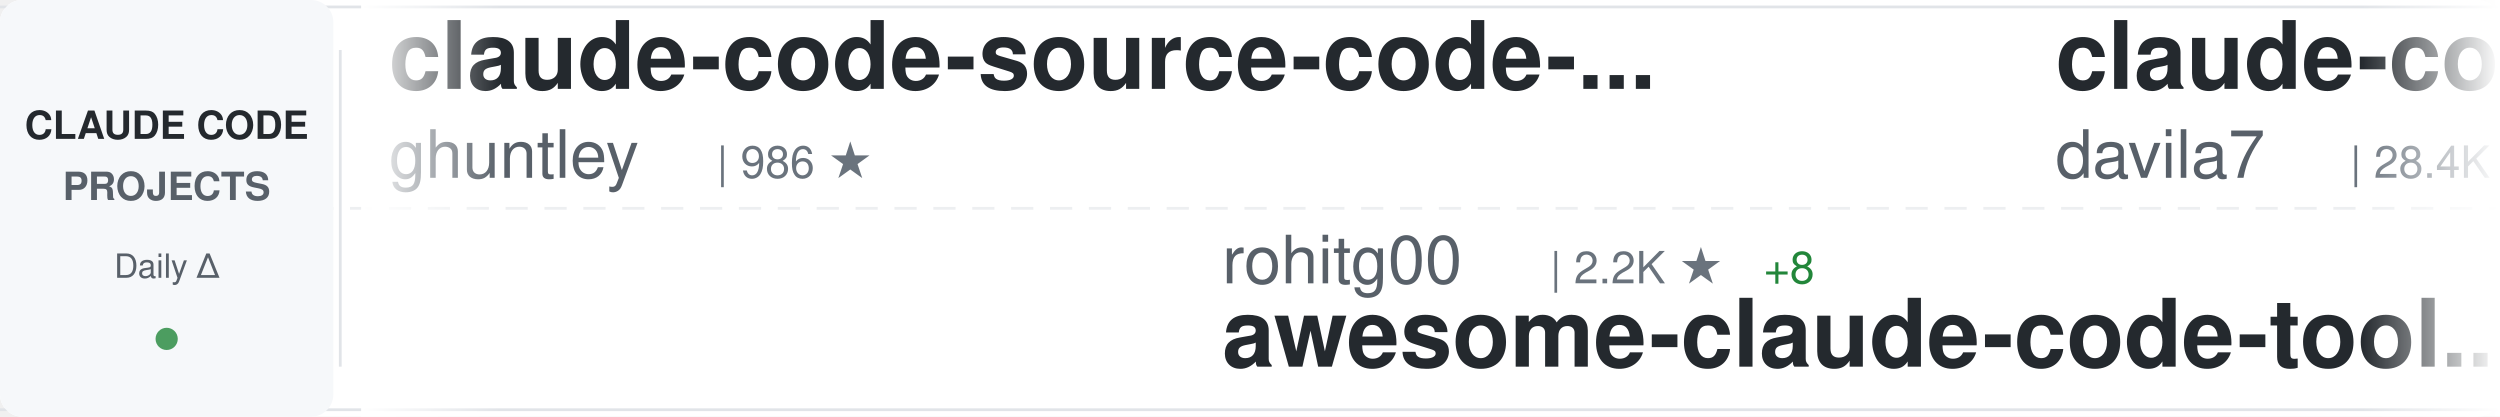
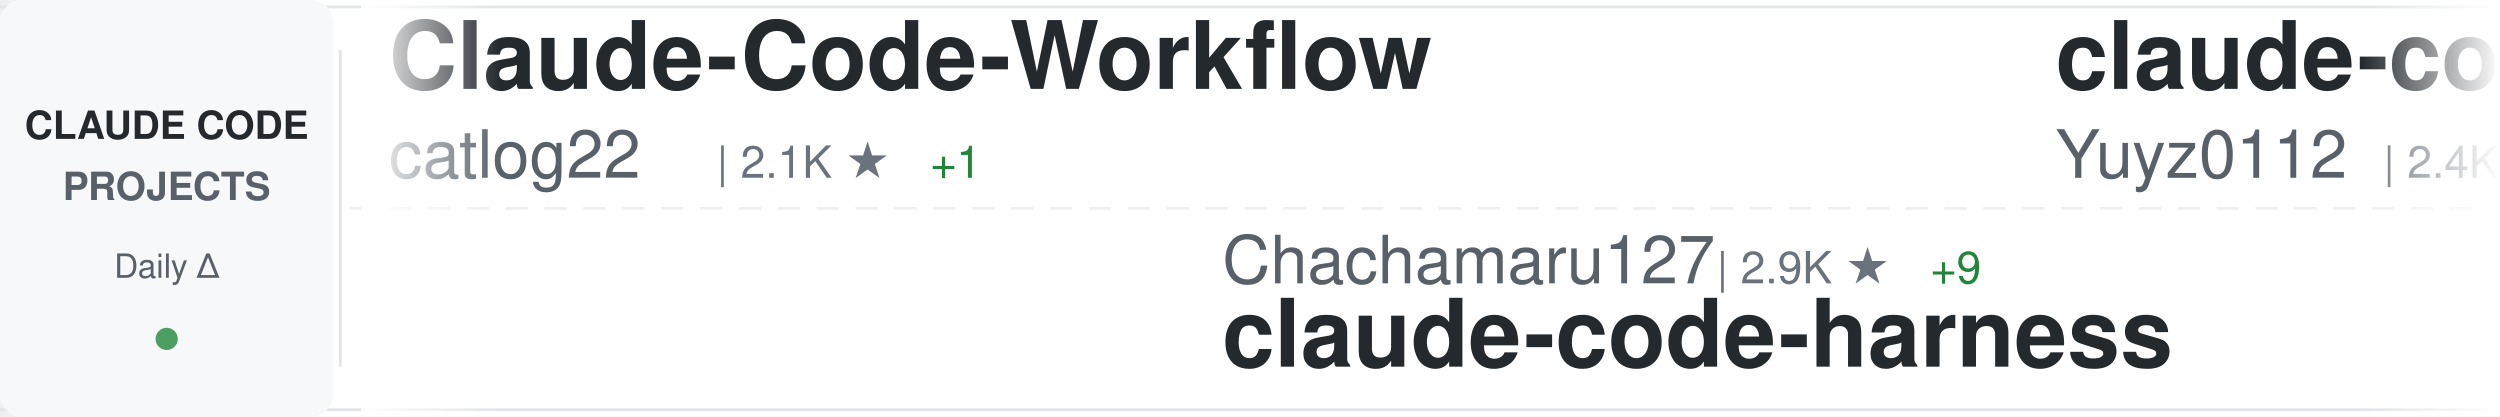
<svg xmlns="http://www.w3.org/2000/svg" width="900" height="150">
  <defs>
    <linearGradient id="awesomeLeftFade" x1="0%" y1="0%" x2="100%" y2="0%">
      <stop offset="0%" style="stop-color:#ffffff;stop-opacity:1" />
      <stop offset="100%" style="stop-color:#ffffff;stop-opacity:0" />
    </linearGradient>
    <linearGradient id="awesomeRightFade" x1="0%" y1="0%" x2="100%" y2="0%">
      <stop offset="0%" style="stop-color:#ffffff;stop-opacity:0" />
      <stop offset="100%" style="stop-color:#ffffff;stop-opacity:1" />
    </linearGradient>
  </defs>
  <rect width="900" height="150" fill="#ffffff" rx="8" />
  <rect x="0" y="2" width="900" height="1" fill="#e1e4e8" />
  <rect x="0" y="147" width="900" height="1" fill="#e1e4e8" />
  <line x1="0" y1="75" x2="900" y2="75" stroke="#e1e4e8" stroke-width="1" stroke-dasharray="8 6" opacity="0.6" />
  <rect x="0" y="0" width="120" height="150" fill="#f6f8fa" rx="8" />
  <text x="60" y="50" font-family="-apple-system, BlinkMacSystemFont, 'Segoe UI', Helvetica, Arial, sans-serif" font-size="14" font-weight="600" fill="#24292e" text-anchor="middle">CLAUDE CODE</text>
  <text x="60" y="72" font-family="-apple-system, BlinkMacSystemFont, 'Segoe UI', Helvetica, Arial, sans-serif" font-size="14" font-weight="600" fill="#586069" text-anchor="middle">PROJECTS</text>
  <text x="60" y="100" font-family="-apple-system, BlinkMacSystemFont, 'Segoe UI', Helvetica, Arial, sans-serif" font-size="12" font-weight="500" fill="#586069" text-anchor="middle">Daily Δ</text>
  <circle cx="60" cy="122" r="4" fill="#22863a" opacity="0.8" />
  <rect x="122" y="18" width="1" height="114" fill="#e1e4e8" />
  <clipPath id="awesomeTickerClip">
    <rect x="130" y="0" width="770" height="150" />
  </clipPath>
  <g clip-path="url(#awesomeTickerClip)">
    <g id="awesomeTickerItems">
      <animateTransform attributeName="transform" attributeType="XML" type="translate" from="0 0" to="-3000 0" dur="54s" repeatCount="indefinite" />
      <g transform="translate(0, 0)">
-         <text x="140" y="32" font-family="-apple-system, BlinkMacSystemFont, 'Segoe UI', Helvetica, Arial, sans-serif" font-size="34" font-weight="600" fill="#24292e">claude-code-source-code-...</text>
-         <text x="140" y="64" font-family="-apple-system, BlinkMacSystemFont, 'Segoe UI', Helvetica, Arial, sans-serif" font-size="24" font-weight="400" fill="#586069">ghuntley</text>
-         <text x="258" y="64" font-family="-apple-system, BlinkMacSystemFont, 'Segoe UI', Helvetica, Arial, sans-serif" font-size="16" font-weight="500" fill="#6a737d">| 986 ★</text>
+         <text x="140" y="32" font-family="-apple-system, BlinkMacSystemFont, 'Segoe UI', Helvetica, Arial, sans-serif" font-size="34" font-weight="600" fill="#24292e">Claude-Code-Workflow</text>
+         <text x="140" y="64" font-family="-apple-system, BlinkMacSystemFont, 'Segoe UI', Helvetica, Arial, sans-serif" font-size="24" font-weight="400" fill="#586069">catlog22</text>
+         <text x="258" y="64" font-family="-apple-system, BlinkMacSystemFont, 'Segoe UI', Helvetica, Arial, sans-serif" font-size="16" font-weight="500" fill="#6a737d">| 2.1K ★</text>
+         <text x="335" y="64" font-family="-apple-system, BlinkMacSystemFont, 'Segoe UI', Helvetica, Arial, sans-serif" font-size="16" font-weight="500" fill="#22863a"> +1</text>
      </g>
      <g transform="translate(300, 0)">
-         <text x="140" y="102" font-family="-apple-system, BlinkMacSystemFont, 'Segoe UI', Helvetica, Arial, sans-serif" font-size="24" font-weight="400" fill="#586069">rohitg00</text>
-         <text x="258" y="102" font-family="-apple-system, BlinkMacSystemFont, 'Segoe UI', Helvetica, Arial, sans-serif" font-size="16" font-weight="500" fill="#6a737d">| 2.2K ★</text>
-         <text x="335" y="102" font-family="-apple-system, BlinkMacSystemFont, 'Segoe UI', Helvetica, Arial, sans-serif" font-size="16" font-weight="500" fill="#22863a"> +8</text>
-         <text x="140" y="132" font-family="-apple-system, BlinkMacSystemFont, 'Segoe UI', Helvetica, Arial, sans-serif" font-size="34" font-weight="600" fill="#24292e">awesome-claude-code-tool...</text>
+         <text x="140" y="102" font-family="-apple-system, BlinkMacSystemFont, 'Segoe UI', Helvetica, Arial, sans-serif" font-size="24" font-weight="400" fill="#586069">Chachamaru127</text>
+         <text x="318" y="102" font-family="-apple-system, BlinkMacSystemFont, 'Segoe UI', Helvetica, Arial, sans-serif" font-size="16" font-weight="500" fill="#6a737d">| 2.9K ★</text>
+         <text x="395" y="102" font-family="-apple-system, BlinkMacSystemFont, 'Segoe UI', Helvetica, Arial, sans-serif" font-size="16" font-weight="500" fill="#22863a"> +9</text>
+         <text x="140" y="132" font-family="-apple-system, BlinkMacSystemFont, 'Segoe UI', Helvetica, Arial, sans-serif" font-size="34" font-weight="600" fill="#24292e">claude-code-harness</text>
      </g>
      <g transform="translate(600, 0)">
-         <text x="140" y="32" font-family="-apple-system, BlinkMacSystemFont, 'Segoe UI', Helvetica, Arial, sans-serif" font-size="34" font-weight="600" fill="#24292e">claude-code-templates</text>
-         <text x="140" y="64" font-family="-apple-system, BlinkMacSystemFont, 'Segoe UI', Helvetica, Arial, sans-serif" font-size="24" font-weight="400" fill="#586069">davila7</text>
-         <text x="246" y="64" font-family="-apple-system, BlinkMacSystemFont, 'Segoe UI', Helvetica, Arial, sans-serif" font-size="16" font-weight="500" fill="#6a737d">| 28.4K ★</text>
-         <text x="332" y="64" font-family="-apple-system, BlinkMacSystemFont, 'Segoe UI', Helvetica, Arial, sans-serif" font-size="16" font-weight="500" fill="#22863a"> +30</text>
+         <text x="140" y="32" font-family="-apple-system, BlinkMacSystemFont, 'Segoe UI', Helvetica, Arial, sans-serif" font-size="34" font-weight="600" fill="#24292e">claude-code-reverse</text>
+         <text x="140" y="64" font-family="-apple-system, BlinkMacSystemFont, 'Segoe UI', Helvetica, Arial, sans-serif" font-size="24" font-weight="400" fill="#586069">Yuyz0112</text>
+         <text x="258" y="64" font-family="-apple-system, BlinkMacSystemFont, 'Segoe UI', Helvetica, Arial, sans-serif" font-size="16" font-weight="500" fill="#6a737d">| 2.4K ★</text>
      </g>
      <g transform="translate(900, 0)">
-         <text x="140" y="102" font-family="-apple-system, BlinkMacSystemFont, 'Segoe UI', Helvetica, Arial, sans-serif" font-size="24" font-weight="400" fill="#586069">lintsinghua</text>
-         <text x="294" y="102" font-family="-apple-system, BlinkMacSystemFont, 'Segoe UI', Helvetica, Arial, sans-serif" font-size="16" font-weight="500" fill="#6a737d">| 3.8K ★</text>
-         <text x="371" y="102" font-family="-apple-system, BlinkMacSystemFont, 'Segoe UI', Helvetica, Arial, sans-serif" font-size="16" font-weight="500" fill="#22863a"> +8</text>
-         <text x="140" y="132" font-family="-apple-system, BlinkMacSystemFont, 'Segoe UI', Helvetica, Arial, sans-serif" font-size="34" font-weight="600" fill="#24292e">claude-code-book</text>
+         <text x="140" y="102" font-family="-apple-system, BlinkMacSystemFont, 'Segoe UI', Helvetica, Arial, sans-serif" font-size="24" font-weight="400" fill="#586069">alejandrobalderas</text>
+         <text x="366" y="102" font-family="-apple-system, BlinkMacSystemFont, 'Segoe UI', Helvetica, Arial, sans-serif" font-size="16" font-weight="500" fill="#6a737d">| 2.4K ★</text>
+         <text x="443" y="102" font-family="-apple-system, BlinkMacSystemFont, 'Segoe UI', Helvetica, Arial, sans-serif" font-size="16" font-weight="500" fill="#22863a"> +11</text>
+         <text x="140" y="132" font-family="-apple-system, BlinkMacSystemFont, 'Segoe UI', Helvetica, Arial, sans-serif" font-size="34" font-weight="600" fill="#24292e">claude-code-from-source</text>
      </g>
      <g transform="translate(1200, 0)">
-         <text x="140" y="32" font-family="-apple-system, BlinkMacSystemFont, 'Segoe UI', Helvetica, Arial, sans-serif" font-size="34" font-weight="600" fill="#24292e">andrej-karpathy-skills</text>
-         <text x="140" y="64" font-family="-apple-system, BlinkMacSystemFont, 'Segoe UI', Helvetica, Arial, sans-serif" font-size="24" font-weight="400" fill="#586069">multica-ai</text>
-         <text x="282" y="64" font-family="-apple-system, BlinkMacSystemFont, 'Segoe UI', Helvetica, Arial, sans-serif" font-size="16" font-weight="500" fill="#6a737d">| 186.4K ★</text>
-         <text x="377" y="64" font-family="-apple-system, BlinkMacSystemFont, 'Segoe UI', Helvetica, Arial, sans-serif" font-size="16" font-weight="500" fill="#22863a"> +742</text>
+         <text x="140" y="32" font-family="-apple-system, BlinkMacSystemFont, 'Segoe UI', Helvetica, Arial, sans-serif" font-size="34" font-weight="600" fill="#24292e">claude-code-sourcemap</text>
+         <text x="140" y="64" font-family="-apple-system, BlinkMacSystemFont, 'Segoe UI', Helvetica, Arial, sans-serif" font-size="24" font-weight="400" fill="#586069">Hyper66666</text>
+         <text x="282" y="64" font-family="-apple-system, BlinkMacSystemFont, 'Segoe UI', Helvetica, Arial, sans-serif" font-size="16" font-weight="500" fill="#6a737d">| 216 ★</text>
      </g>
      <g transform="translate(1500, 0)">
-         <text x="140" y="102" font-family="-apple-system, BlinkMacSystemFont, 'Segoe UI', Helvetica, Arial, sans-serif" font-size="24" font-weight="400" fill="#586069">Maciek-roboblog</text>
-         <text x="342" y="102" font-family="-apple-system, BlinkMacSystemFont, 'Segoe UI', Helvetica, Arial, sans-serif" font-size="16" font-weight="500" fill="#6a737d">| 8.3K ★</text>
-         <text x="419" y="102" font-family="-apple-system, BlinkMacSystemFont, 'Segoe UI', Helvetica, Arial, sans-serif" font-size="16" font-weight="500" fill="#22863a"> +22</text>
-         <text x="140" y="132" font-family="-apple-system, BlinkMacSystemFont, 'Segoe UI', Helvetica, Arial, sans-serif" font-size="34" font-weight="600" fill="#24292e">Claude-Code-Usage-Monito...</text>
+         <text x="140" y="102" font-family="-apple-system, BlinkMacSystemFont, 'Segoe UI', Helvetica, Arial, sans-serif" font-size="24" font-weight="400" fill="#586069">fuergaosi233</text>
+         <text x="306" y="102" font-family="-apple-system, BlinkMacSystemFont, 'Segoe UI', Helvetica, Arial, sans-serif" font-size="16" font-weight="500" fill="#6a737d">| 2.7K ★</text>
+         <text x="383" y="102" font-family="-apple-system, BlinkMacSystemFont, 'Segoe UI', Helvetica, Arial, sans-serif" font-size="16" font-weight="500" fill="#22863a"> +1</text>
+         <text x="140" y="132" font-family="-apple-system, BlinkMacSystemFont, 'Segoe UI', Helvetica, Arial, sans-serif" font-size="34" font-weight="600" fill="#24292e">claude-code-proxy</text>
      </g>
      <g transform="translate(1800, 0)">
        <text x="140" y="32" font-family="-apple-system, BlinkMacSystemFont, 'Segoe UI', Helvetica, Arial, sans-serif" font-size="34" font-weight="600" fill="#24292e">Claude-Code</text>
-         <text x="140" y="64" font-family="-apple-system, BlinkMacSystemFont, 'Segoe UI', Helvetica, Arial, sans-serif" font-size="24" font-weight="400" fill="#586069">pengchengneo</text>
-         <text x="306" y="64" font-family="-apple-system, BlinkMacSystemFont, 'Segoe UI', Helvetica, Arial, sans-serif" font-size="16" font-weight="500" fill="#6a737d">| 1.6K ★</text>
-         <text x="383" y="64" font-family="-apple-system, BlinkMacSystemFont, 'Segoe UI', Helvetica, Arial, sans-serif" font-size="16" font-weight="500" fill="#22863a"> +8</text>
+         <text x="140" y="64" font-family="-apple-system, BlinkMacSystemFont, 'Segoe UI', Helvetica, Arial, sans-serif" font-size="24" font-weight="400" fill="#586069">OrcaWhisper</text>
+         <text x="294" y="64" font-family="-apple-system, BlinkMacSystemFont, 'Segoe UI', Helvetica, Arial, sans-serif" font-size="16" font-weight="500" fill="#6a737d">| 80 ★</text>
      </g>
      <g transform="translate(2100, 0)">
-         <text x="140" y="102" font-family="-apple-system, BlinkMacSystemFont, 'Segoe UI', Helvetica, Arial, sans-serif" font-size="24" font-weight="400" fill="#586069">affaan-m</text>
-         <text x="258" y="102" font-family="-apple-system, BlinkMacSystemFont, 'Segoe UI', Helvetica, Arial, sans-serif" font-size="16" font-weight="500" fill="#6a737d">| 224.8K ★</text>
-         <text x="353" y="102" font-family="-apple-system, BlinkMacSystemFont, 'Segoe UI', Helvetica, Arial, sans-serif" font-size="16" font-weight="500" fill="#22863a"> +487</text>
-         <text x="140" y="132" font-family="-apple-system, BlinkMacSystemFont, 'Segoe UI', Helvetica, Arial, sans-serif" font-size="34" font-weight="600" fill="#24292e">ECC</text>
+         <text x="140" y="102" font-family="-apple-system, BlinkMacSystemFont, 'Segoe UI', Helvetica, Arial, sans-serif" font-size="24" font-weight="400" fill="#586069">carlvellotti</text>
+         <text x="306" y="102" font-family="-apple-system, BlinkMacSystemFont, 'Segoe UI', Helvetica, Arial, sans-serif" font-size="16" font-weight="500" fill="#6a737d">| 2.1K ★</text>
+         <text x="383" y="102" font-family="-apple-system, BlinkMacSystemFont, 'Segoe UI', Helvetica, Arial, sans-serif" font-size="16" font-weight="500" fill="#22863a"> +1</text>
+         <text x="140" y="132" font-family="-apple-system, BlinkMacSystemFont, 'Segoe UI', Helvetica, Arial, sans-serif" font-size="34" font-weight="600" fill="#24292e">claude-code-pm-course</text>
      </g>
      <g transform="translate(2400, 0)">
-         <text x="140" y="32" font-family="-apple-system, BlinkMacSystemFont, 'Segoe UI', Helvetica, Arial, sans-serif" font-size="34" font-weight="600" fill="#24292e">claude-code-harness</text>
-         <text x="140" y="64" font-family="-apple-system, BlinkMacSystemFont, 'Segoe UI', Helvetica, Arial, sans-serif" font-size="24" font-weight="400" fill="#586069">Chachamaru127</text>
-         <text x="318" y="64" font-family="-apple-system, BlinkMacSystemFont, 'Segoe UI', Helvetica, Arial, sans-serif" font-size="16" font-weight="500" fill="#6a737d">| 2.9K ★</text>
-         <text x="395" y="64" font-family="-apple-system, BlinkMacSystemFont, 'Segoe UI', Helvetica, Arial, sans-serif" font-size="16" font-weight="500" fill="#22863a"> +9</text>
+         <text x="140" y="32" font-family="-apple-system, BlinkMacSystemFont, 'Segoe UI', Helvetica, Arial, sans-serif" font-size="34" font-weight="600" fill="#24292e">ClaudeCode</text>
+         <text x="140" y="64" font-family="-apple-system, BlinkMacSystemFont, 'Segoe UI', Helvetica, Arial, sans-serif" font-size="24" font-weight="400" fill="#586069">guanshan</text>
+         <text x="258" y="64" font-family="-apple-system, BlinkMacSystemFont, 'Segoe UI', Helvetica, Arial, sans-serif" font-size="16" font-weight="500" fill="#6a737d">| 61 ★</text>
      </g>
      <g transform="translate(2700, 0)">
-         <text x="140" y="102" font-family="-apple-system, BlinkMacSystemFont, 'Segoe UI', Helvetica, Arial, sans-serif" font-size="24" font-weight="400" fill="#586069">AICoderTudou</text>
-         <text x="306" y="102" font-family="-apple-system, BlinkMacSystemFont, 'Segoe UI', Helvetica, Arial, sans-serif" font-size="16" font-weight="500" fill="#6a737d">| 498 ★</text>
-         <text x="140" y="132" font-family="-apple-system, BlinkMacSystemFont, 'Segoe UI', Helvetica, Arial, sans-serif" font-size="34" font-weight="600" fill="#24292e">claude-code-tudou</text>
+         <text x="140" y="102" font-family="-apple-system, BlinkMacSystemFont, 'Segoe UI', Helvetica, Arial, sans-serif" font-size="24" font-weight="400" fill="#586069">hangsman</text>
+         <text x="258" y="102" font-family="-apple-system, BlinkMacSystemFont, 'Segoe UI', Helvetica, Arial, sans-serif" font-size="16" font-weight="500" fill="#6a737d">| 787 ★</text>
+         <text x="140" y="132" font-family="-apple-system, BlinkMacSystemFont, 'Segoe UI', Helvetica, Arial, sans-serif" font-size="34" font-weight="600" fill="#24292e">claude-code-source</text>
      </g>
      <g transform="translate(3000, 0)">
-         <text x="140" y="32" font-family="-apple-system, BlinkMacSystemFont, 'Segoe UI', Helvetica, Arial, sans-serif" font-size="34" font-weight="600" fill="#24292e">claude-code-source-code-...</text>
-         <text x="140" y="64" font-family="-apple-system, BlinkMacSystemFont, 'Segoe UI', Helvetica, Arial, sans-serif" font-size="24" font-weight="400" fill="#586069">ghuntley</text>
-         <text x="258" y="64" font-family="-apple-system, BlinkMacSystemFont, 'Segoe UI', Helvetica, Arial, sans-serif" font-size="16" font-weight="500" fill="#6a737d">| 986 ★</text>
+         <text x="140" y="32" font-family="-apple-system, BlinkMacSystemFont, 'Segoe UI', Helvetica, Arial, sans-serif" font-size="34" font-weight="600" fill="#24292e">Claude-Code-Workflow</text>
+         <text x="140" y="64" font-family="-apple-system, BlinkMacSystemFont, 'Segoe UI', Helvetica, Arial, sans-serif" font-size="24" font-weight="400" fill="#586069">catlog22</text>
+         <text x="258" y="64" font-family="-apple-system, BlinkMacSystemFont, 'Segoe UI', Helvetica, Arial, sans-serif" font-size="16" font-weight="500" fill="#6a737d">| 2.1K ★</text>
+         <text x="335" y="64" font-family="-apple-system, BlinkMacSystemFont, 'Segoe UI', Helvetica, Arial, sans-serif" font-size="16" font-weight="500" fill="#22863a"> +1</text>
      </g>
      <g transform="translate(3300, 0)">
-         <text x="140" y="102" font-family="-apple-system, BlinkMacSystemFont, 'Segoe UI', Helvetica, Arial, sans-serif" font-size="24" font-weight="400" fill="#586069">rohitg00</text>
-         <text x="258" y="102" font-family="-apple-system, BlinkMacSystemFont, 'Segoe UI', Helvetica, Arial, sans-serif" font-size="16" font-weight="500" fill="#6a737d">| 2.2K ★</text>
-         <text x="335" y="102" font-family="-apple-system, BlinkMacSystemFont, 'Segoe UI', Helvetica, Arial, sans-serif" font-size="16" font-weight="500" fill="#22863a"> +8</text>
-         <text x="140" y="132" font-family="-apple-system, BlinkMacSystemFont, 'Segoe UI', Helvetica, Arial, sans-serif" font-size="34" font-weight="600" fill="#24292e">awesome-claude-code-tool...</text>
+         <text x="140" y="102" font-family="-apple-system, BlinkMacSystemFont, 'Segoe UI', Helvetica, Arial, sans-serif" font-size="24" font-weight="400" fill="#586069">Chachamaru127</text>
+         <text x="318" y="102" font-family="-apple-system, BlinkMacSystemFont, 'Segoe UI', Helvetica, Arial, sans-serif" font-size="16" font-weight="500" fill="#6a737d">| 2.9K ★</text>
+         <text x="395" y="102" font-family="-apple-system, BlinkMacSystemFont, 'Segoe UI', Helvetica, Arial, sans-serif" font-size="16" font-weight="500" fill="#22863a"> +9</text>
+         <text x="140" y="132" font-family="-apple-system, BlinkMacSystemFont, 'Segoe UI', Helvetica, Arial, sans-serif" font-size="34" font-weight="600" fill="#24292e">claude-code-harness</text>
      </g>
      <g transform="translate(3600, 0)">
-         <text x="140" y="32" font-family="-apple-system, BlinkMacSystemFont, 'Segoe UI', Helvetica, Arial, sans-serif" font-size="34" font-weight="600" fill="#24292e">claude-code-templates</text>
-         <text x="140" y="64" font-family="-apple-system, BlinkMacSystemFont, 'Segoe UI', Helvetica, Arial, sans-serif" font-size="24" font-weight="400" fill="#586069">davila7</text>
-         <text x="246" y="64" font-family="-apple-system, BlinkMacSystemFont, 'Segoe UI', Helvetica, Arial, sans-serif" font-size="16" font-weight="500" fill="#6a737d">| 28.4K ★</text>
-         <text x="332" y="64" font-family="-apple-system, BlinkMacSystemFont, 'Segoe UI', Helvetica, Arial, sans-serif" font-size="16" font-weight="500" fill="#22863a"> +30</text>
+         <text x="140" y="32" font-family="-apple-system, BlinkMacSystemFont, 'Segoe UI', Helvetica, Arial, sans-serif" font-size="34" font-weight="600" fill="#24292e">claude-code-reverse</text>
+         <text x="140" y="64" font-family="-apple-system, BlinkMacSystemFont, 'Segoe UI', Helvetica, Arial, sans-serif" font-size="24" font-weight="400" fill="#586069">Yuyz0112</text>
+         <text x="258" y="64" font-family="-apple-system, BlinkMacSystemFont, 'Segoe UI', Helvetica, Arial, sans-serif" font-size="16" font-weight="500" fill="#6a737d">| 2.4K ★</text>
      </g>
      <g transform="translate(3900, 0)">
-         <text x="140" y="102" font-family="-apple-system, BlinkMacSystemFont, 'Segoe UI', Helvetica, Arial, sans-serif" font-size="24" font-weight="400" fill="#586069">lintsinghua</text>
-         <text x="294" y="102" font-family="-apple-system, BlinkMacSystemFont, 'Segoe UI', Helvetica, Arial, sans-serif" font-size="16" font-weight="500" fill="#6a737d">| 3.8K ★</text>
-         <text x="371" y="102" font-family="-apple-system, BlinkMacSystemFont, 'Segoe UI', Helvetica, Arial, sans-serif" font-size="16" font-weight="500" fill="#22863a"> +8</text>
-         <text x="140" y="132" font-family="-apple-system, BlinkMacSystemFont, 'Segoe UI', Helvetica, Arial, sans-serif" font-size="34" font-weight="600" fill="#24292e">claude-code-book</text>
+         <text x="140" y="102" font-family="-apple-system, BlinkMacSystemFont, 'Segoe UI', Helvetica, Arial, sans-serif" font-size="24" font-weight="400" fill="#586069">alejandrobalderas</text>
+         <text x="366" y="102" font-family="-apple-system, BlinkMacSystemFont, 'Segoe UI', Helvetica, Arial, sans-serif" font-size="16" font-weight="500" fill="#6a737d">| 2.4K ★</text>
+         <text x="443" y="102" font-family="-apple-system, BlinkMacSystemFont, 'Segoe UI', Helvetica, Arial, sans-serif" font-size="16" font-weight="500" fill="#22863a"> +11</text>
+         <text x="140" y="132" font-family="-apple-system, BlinkMacSystemFont, 'Segoe UI', Helvetica, Arial, sans-serif" font-size="34" font-weight="600" fill="#24292e">claude-code-from-source</text>
      </g>
    </g>
  </g>
  <rect x="130" y="0" width="50" height="150" fill="url(#awesomeLeftFade)" />
  <rect x="850" y="0" width="50" height="150" fill="url(#awesomeRightFade)" />
</svg>
